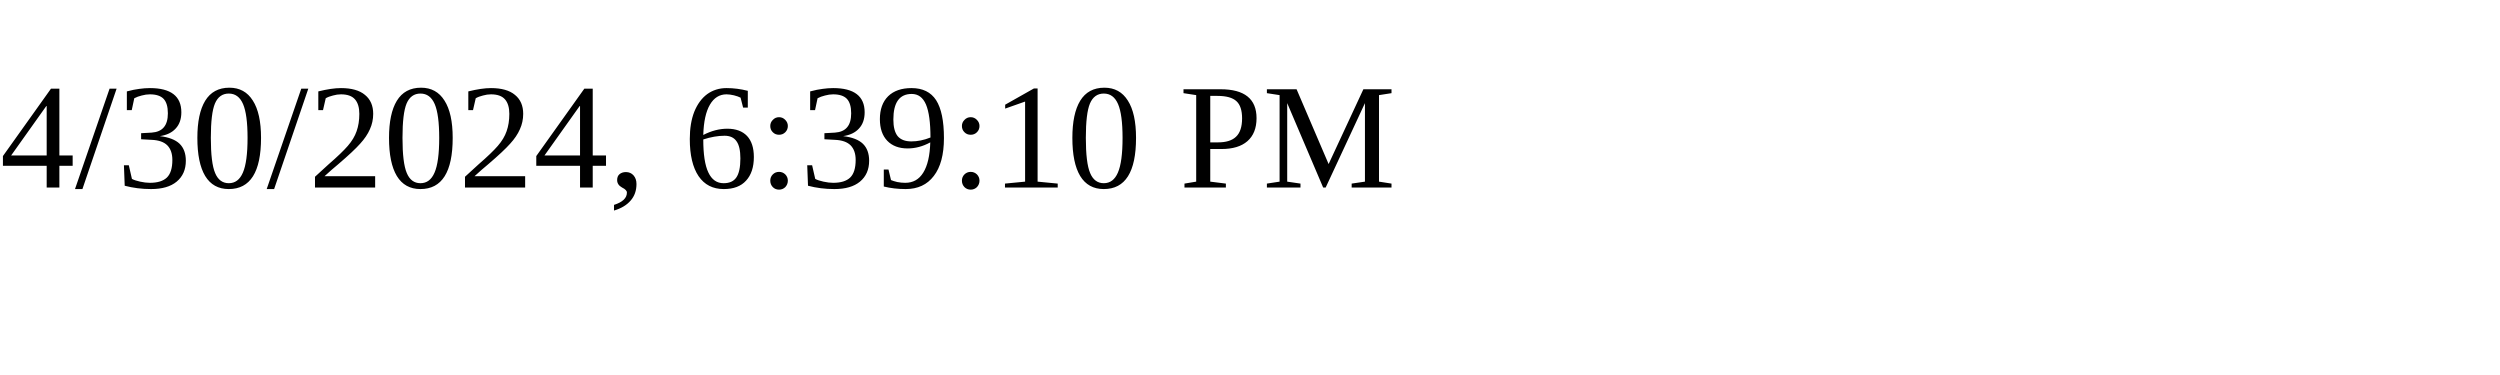
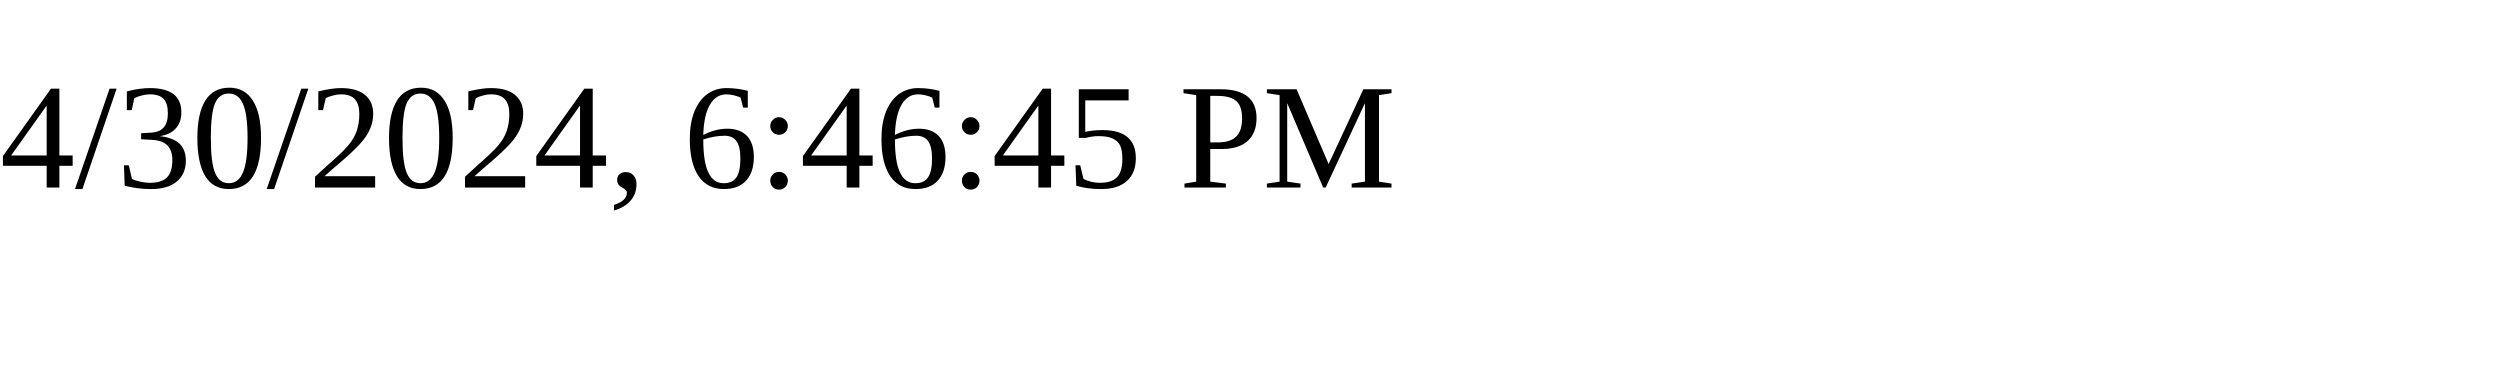
<svg xmlns="http://www.w3.org/2000/svg" height="30" width="200">
-   <text x="0" y="15">4/30/2024, 6:39:10 PM</text>
+   <text x="0" y="15">4/30/2024, 6:46:45 PM</text>
</svg>
